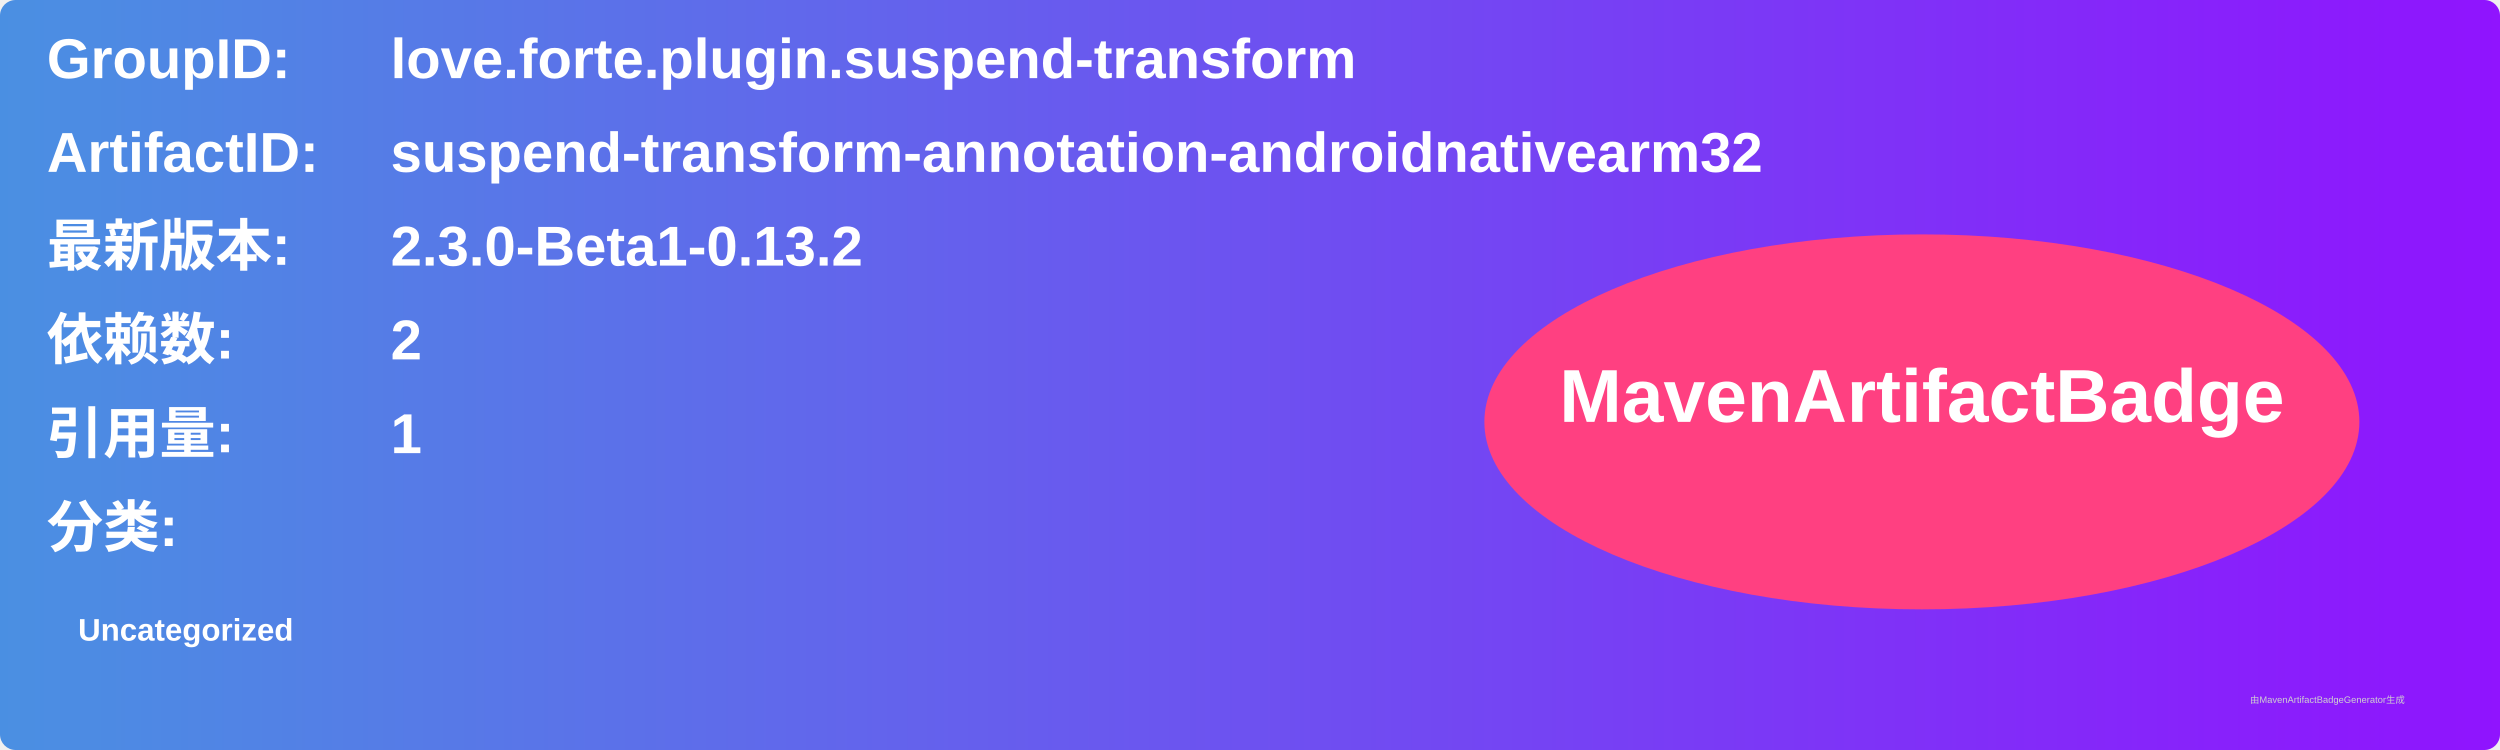
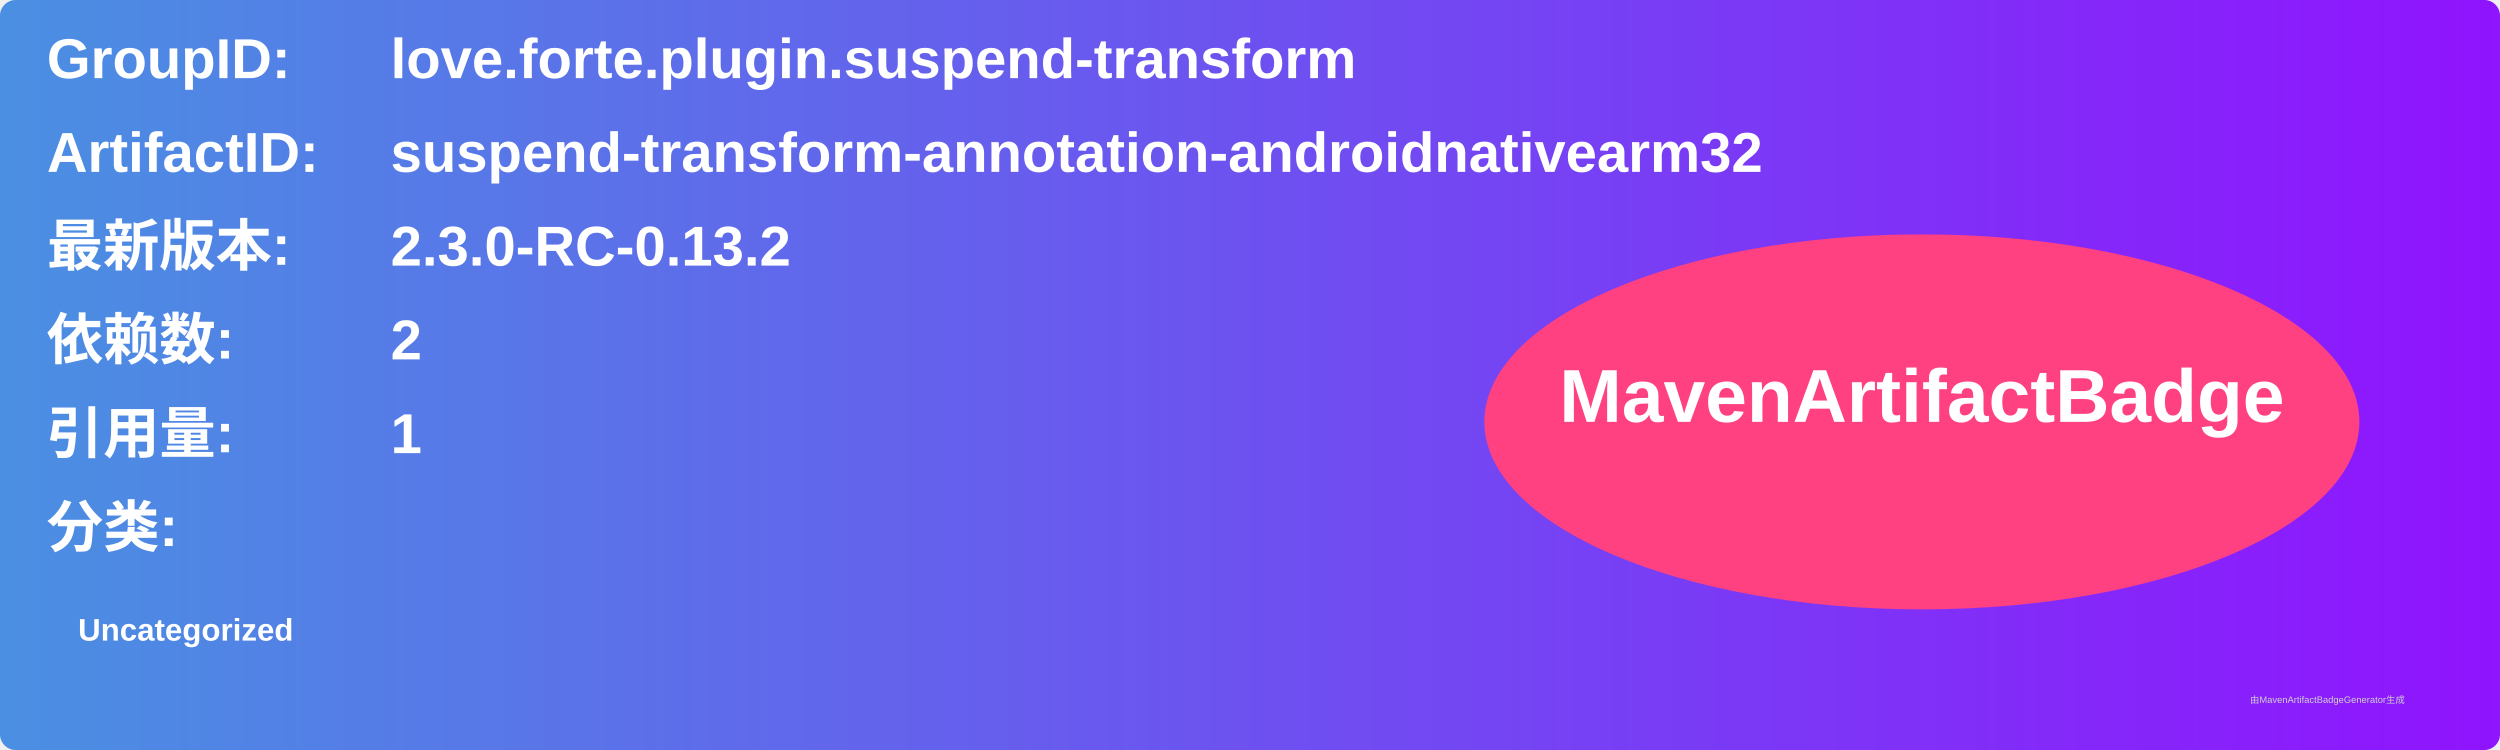
<svg xmlns="http://www.w3.org/2000/svg" width="800" height="240" viewBox="0 0 800 240">
  <linearGradient id="grad" x1="0%" y1="0%" x2="100%" y2="0%">
    <stop offset="0%" stop-color="#4a90e2" />
    <stop offset="100%" stop-color="#9013fe" />
  </linearGradient>
  <rect width="100%" height="100%" rx="5" ry="5" fill="url(#grad)" />
  <g transform="translate(15, 15)">
    <text x="0" y="10" font-family="Arial" font-size="18" fill="white" font-weight="bold" width="260">GroupID:</text>
    <text x="110" y="10" font-family="Arial" font-size="18" fill="white" font-weight="bold" width="460">love.forte.plugin.suspend-transform</text>
    <text x="0" y="40" font-family="Arial" font-size="18" fill="white" font-weight="bold" width="260">ArtifactID:</text>
    <text x="110" y="40" font-family="Arial" font-size="18" fill="white" font-weight="bold" width="460">suspend-transform-annotation-androidnativearm32</text>
    <text x="0" y="70" font-family="Arial" font-size="18" fill="white" font-weight="bold">最新版本:</text>
    <text x="110" y="70" font-family="Arial" font-size="18" fill="white" font-weight="bold">
-       <tspan font-weight="bold">2.3.0-Beta1-0.13.2</tspan>
+       <tspan font-weight="bold">2.3.0-RC-0.13.2</tspan>
    </text>
    <text x="0" y="100" font-family="Arial" font-size="18" fill="white" font-weight="bold">依赖数: </text>
    <text x="110" y="100" font-family="Arial" font-size="18" fill="white">
      <tspan font-weight="bold">2</tspan>
    </text>
    <text x="0" y="130" font-family="Arial" font-size="18" fill="white" font-weight="bold">引用量: </text>
    <text x="110" y="130" font-family="Arial" font-size="18" fill="white">
      <tspan font-weight="bold">1</tspan>
    </text>
    <text x="0" y="160" font-family="Arial" font-size="18" fill="white" font-weight="bold">分类:</text>
    <text x="10" y="190" font-family="Arial" font-size="10" fill="white">
      <tspan font-weight="bold">Uncategorized</tspan>
    </text>
    <ellipse cx="600" cy="120" rx="140" ry="60" fill="#ff4081" />
    <text x="600" y="120" text-anchor="middle" font-family="Arial" font-size="24" fill="white" font-weight="bold">MavenArtifactBadge</text>
  </g>
  <text x="720" y="225" font-family="Arial" font-size="3" fill="#d0d0d0">由MavenArtifactBadgeGenerator生成</text>
</svg>
